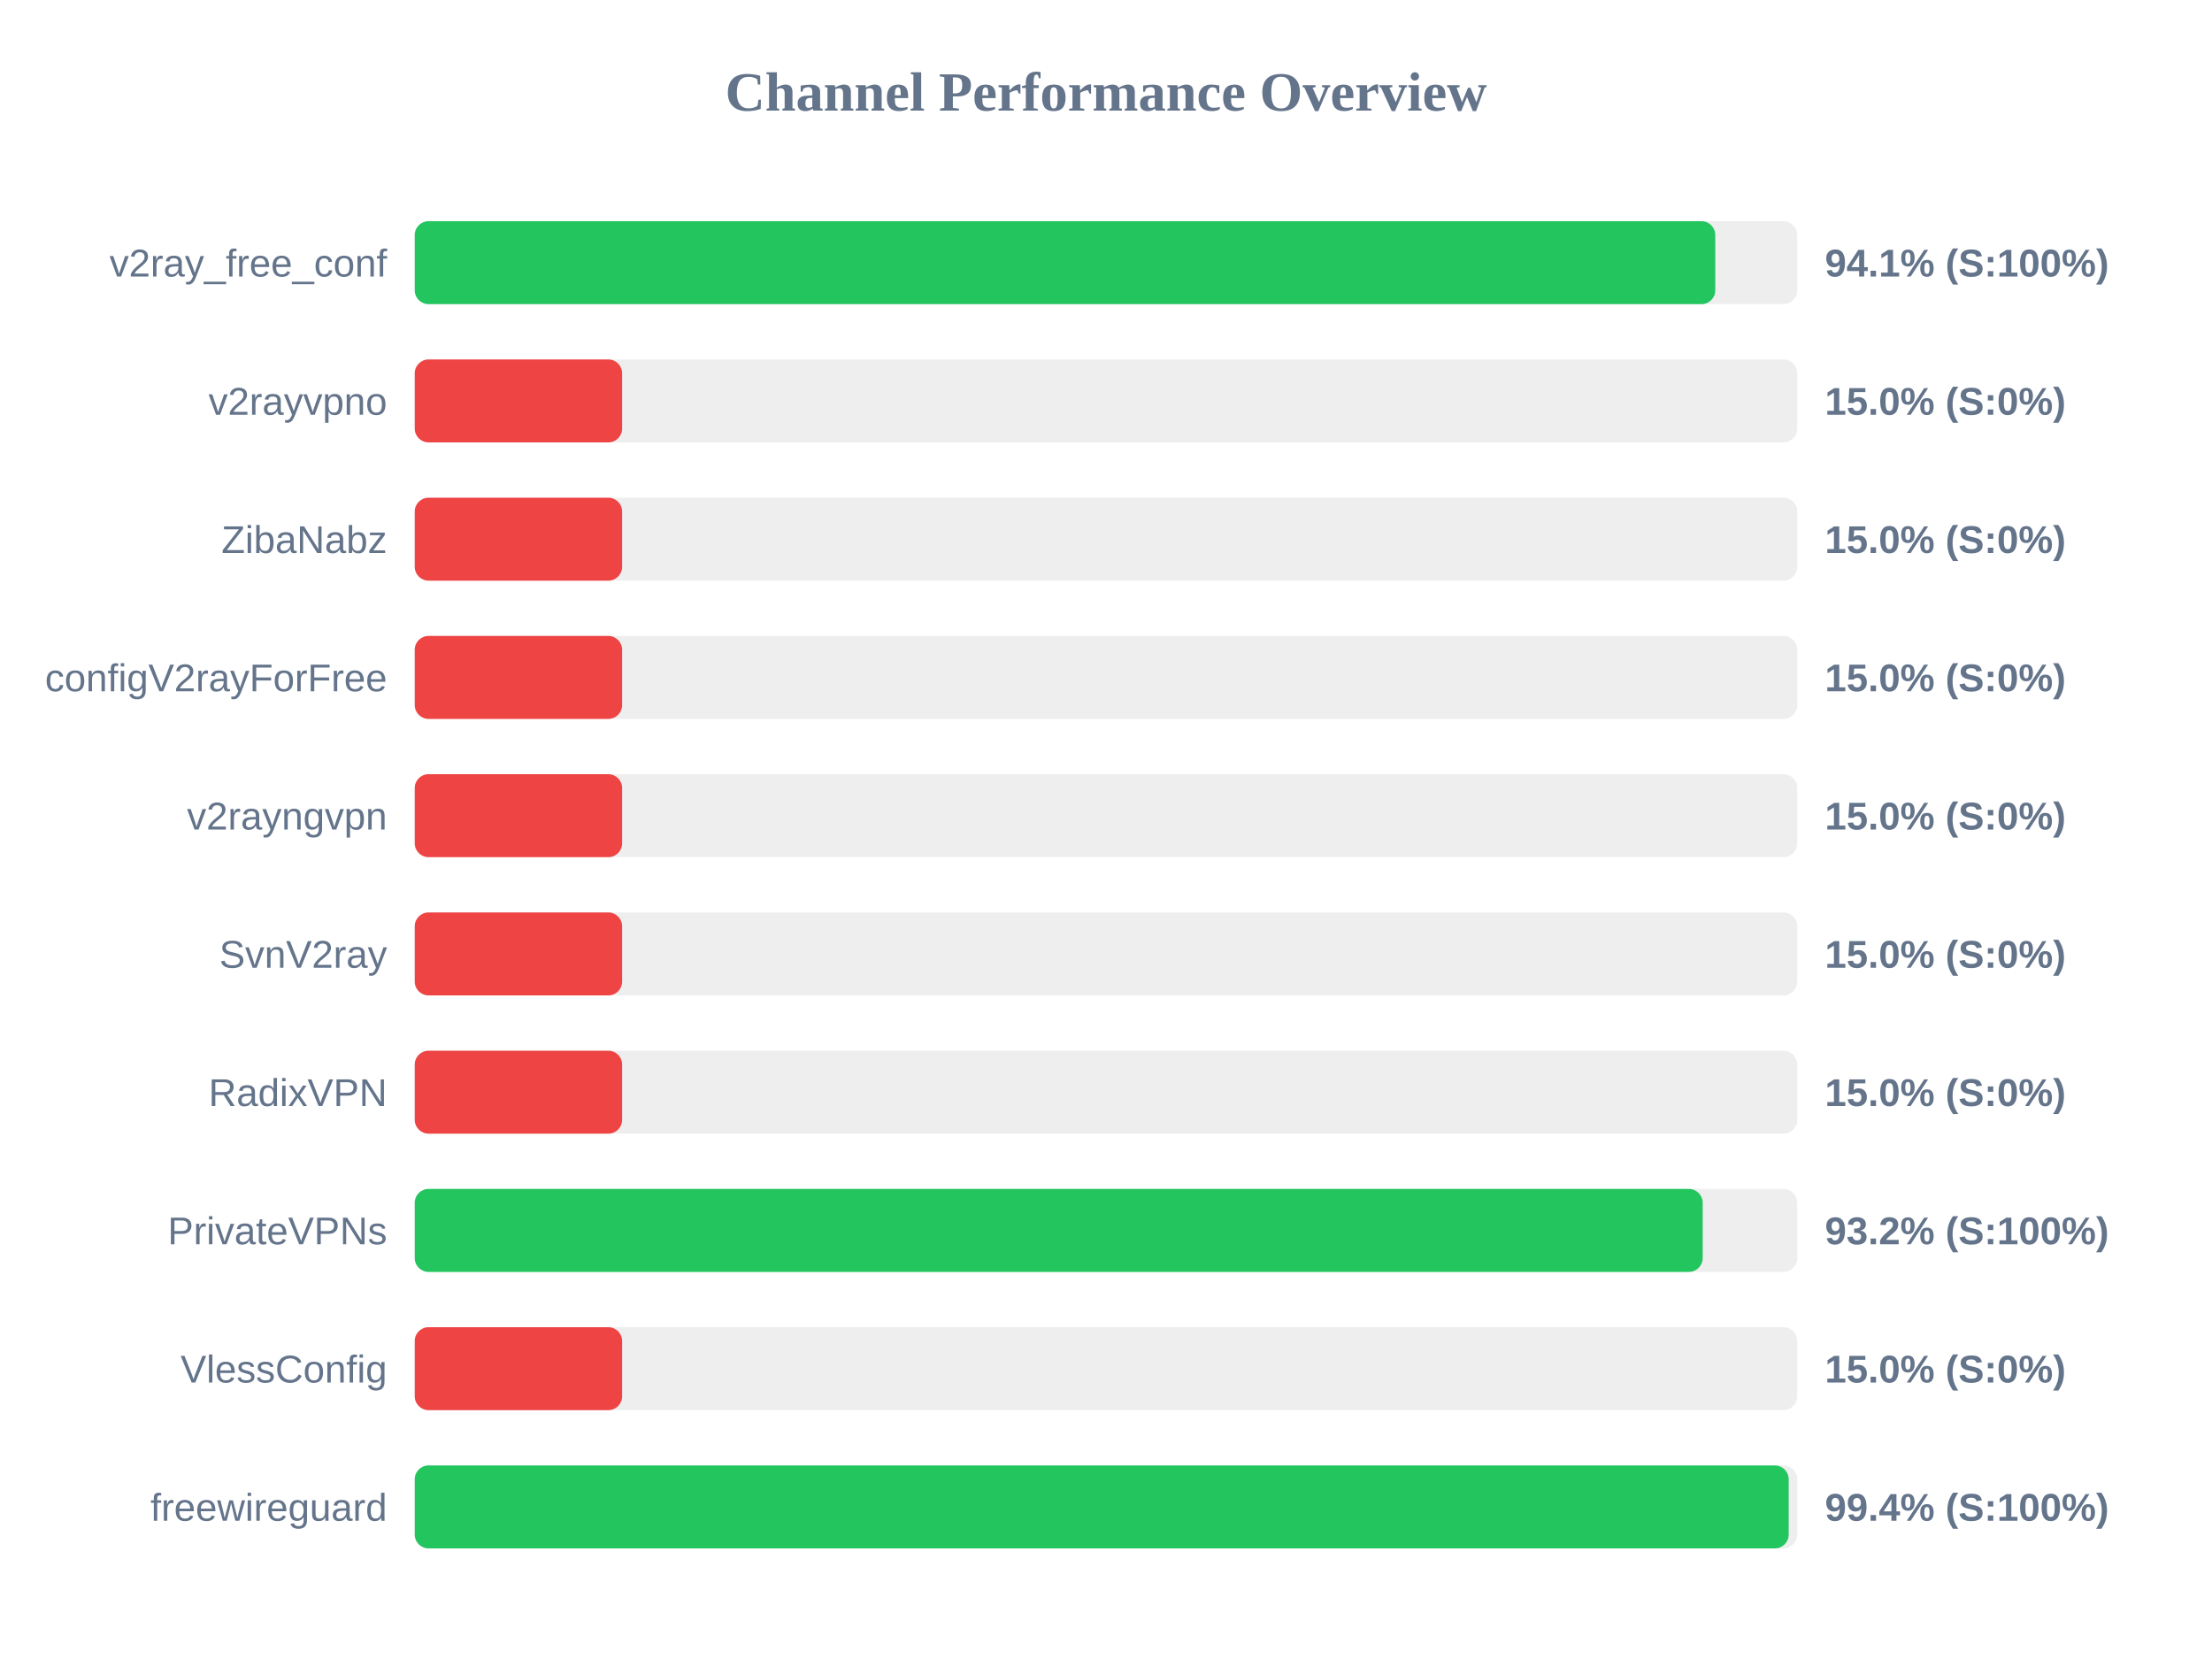
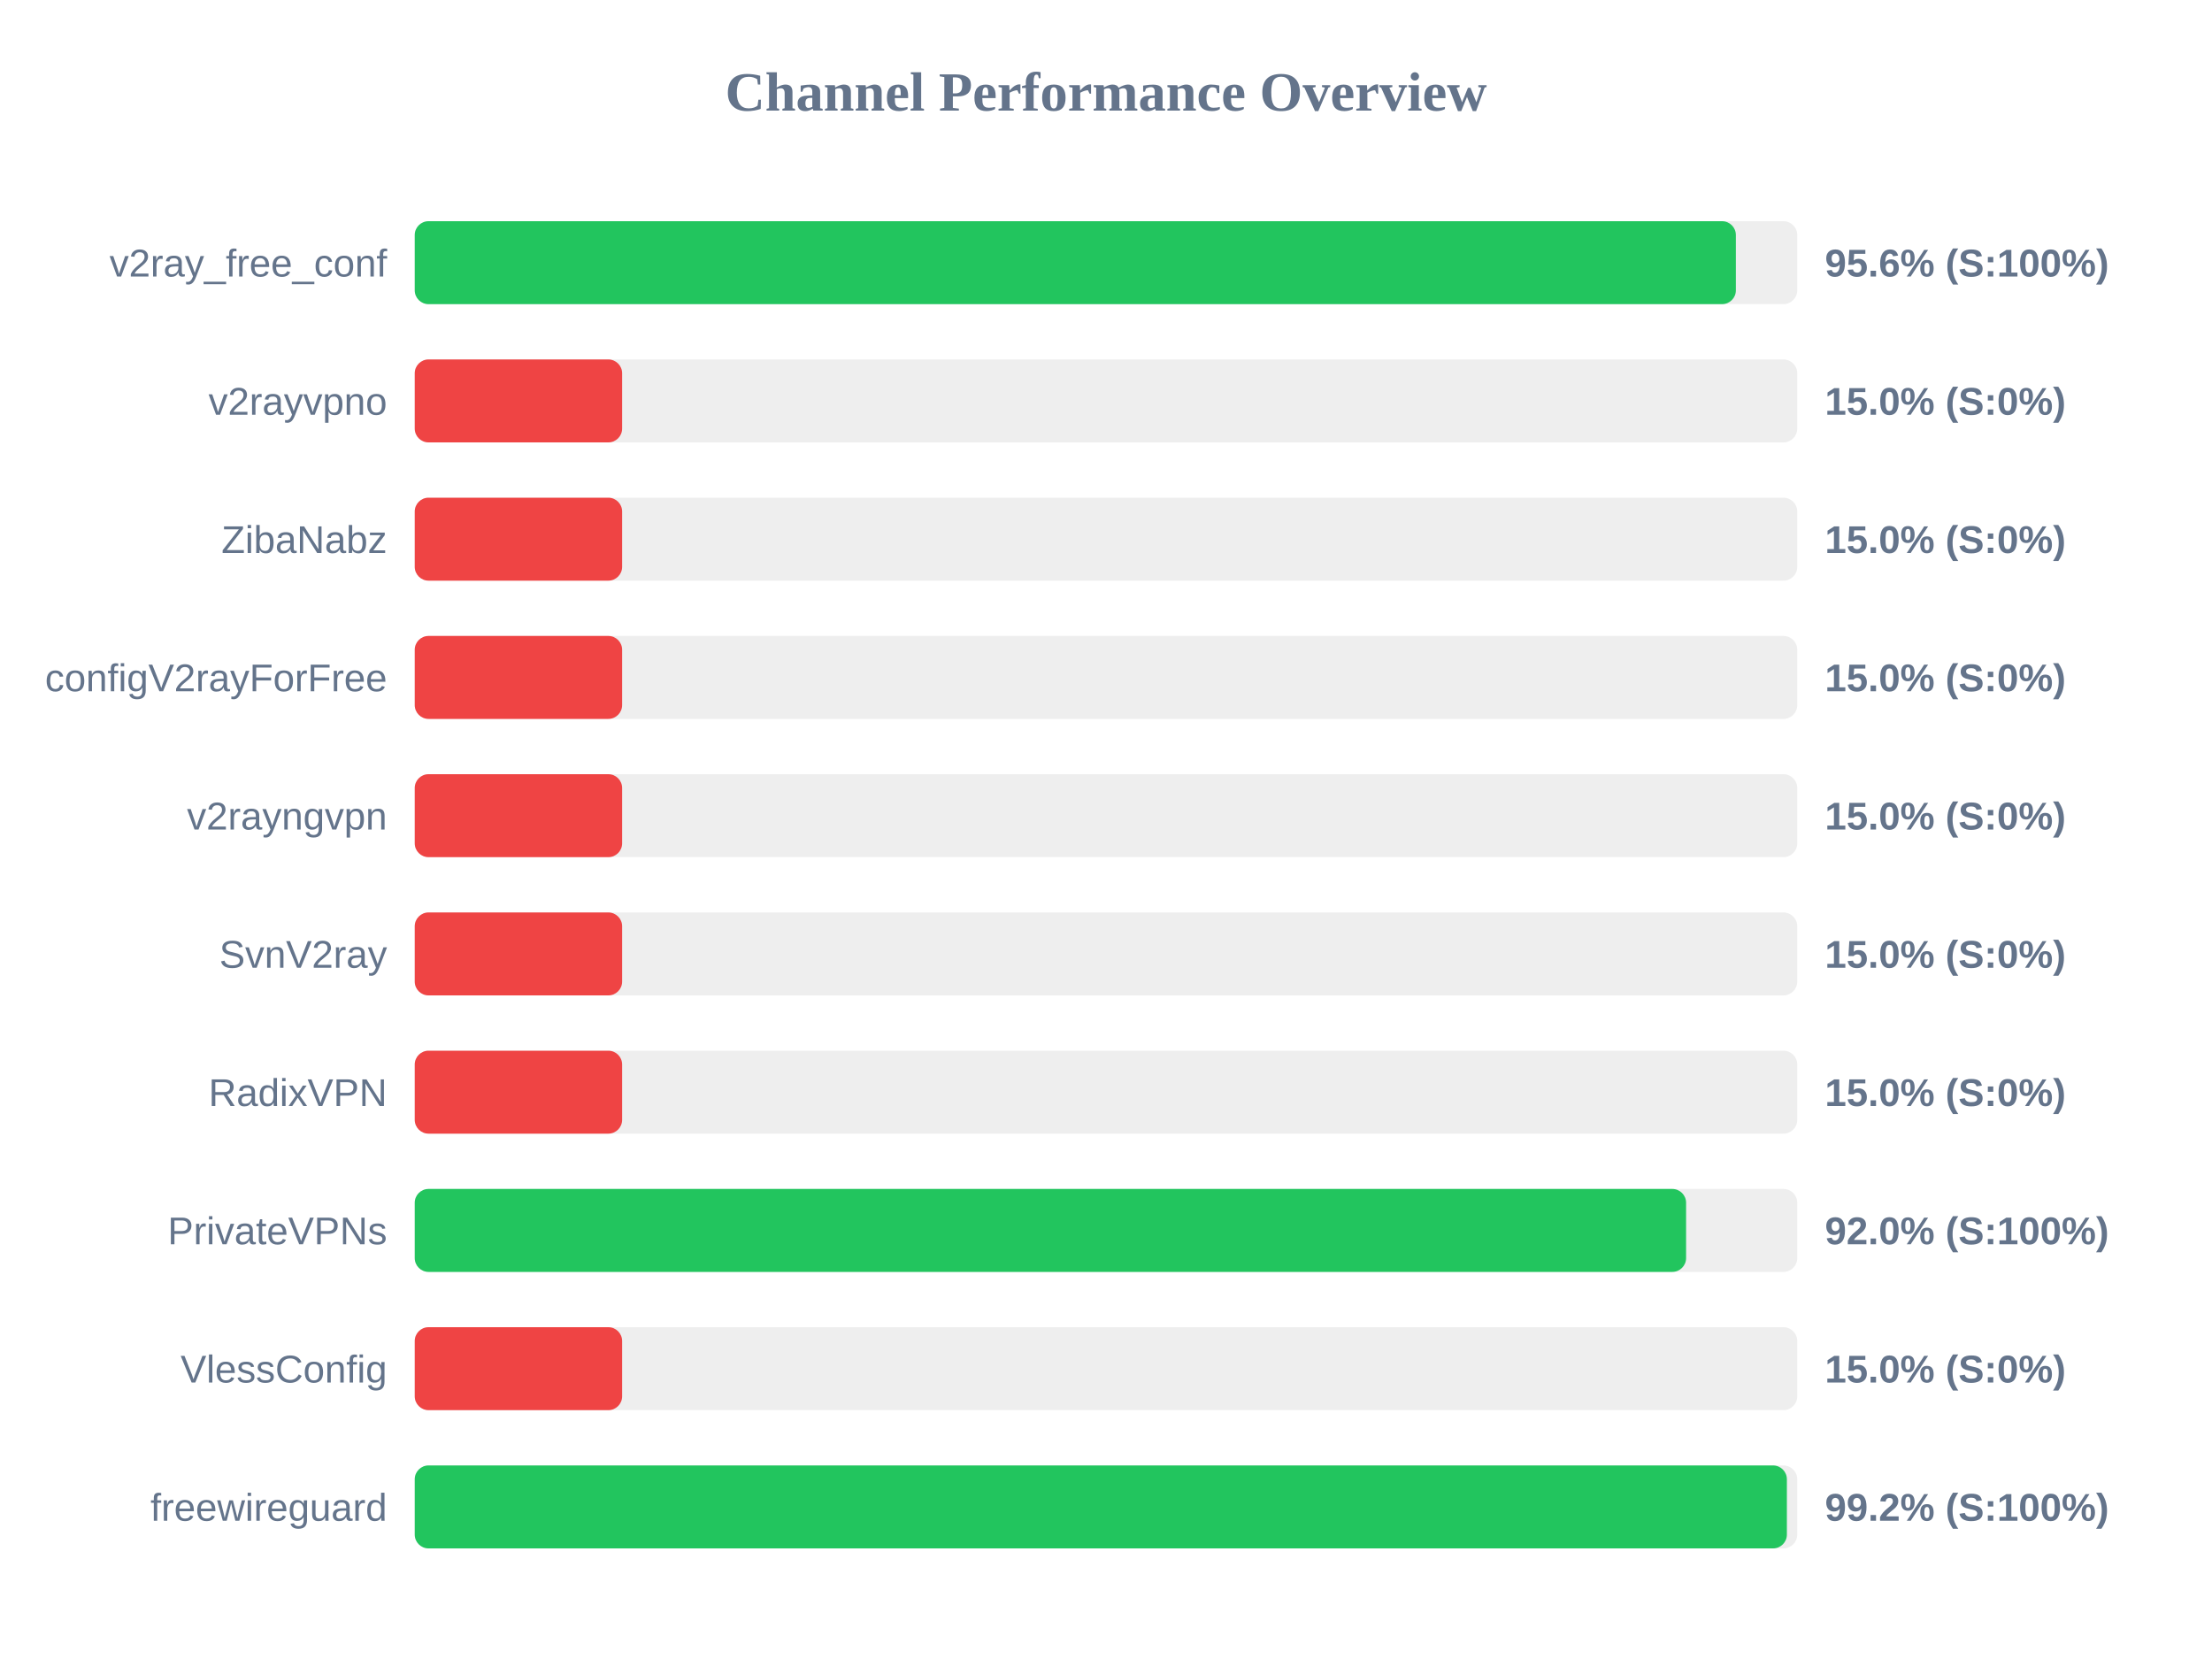
<svg xmlns="http://www.w3.org/2000/svg" width="800" height="600" version="1.1">
  <style>
        .row { font: 14px Arial; fill: #64748b; }
        .score { font: bold 14px Arial; fill: #64748b; }
    </style>
  <text x="400" y="40" text-anchor="middle" font-size="20px" font-weight="bold" fill="#64748b">Channel Performance Overview</text>
  <rect x="150" y="80" width="500" height="30" fill="#eee" rx="5" />
-   <rect x="150" y="80" width="470.35" height="30" fill="#22c55e" rx="5" />
+   <rect x="150" y="80" width="477.8" height="30" fill="#22c55e" rx="5" />
  <text x="140" y="100" text-anchor="end" class="row">v2ray_free_conf</text>
-   <text x="660" y="100" text-anchor="start" class="score">94.1% (S:100%)</text>
+   <text x="660" y="100" text-anchor="start" class="score">95.6% (S:100%)</text>
  <rect x="150" y="130" width="500" height="30" fill="#eee" rx="5" />
  <rect x="150" y="130" width="75.0" height="30" fill="#ef4444" rx="5" />
  <text x="140" y="150" text-anchor="end" class="row">v2rayvpno</text>
  <text x="660" y="150" text-anchor="start" class="score">15.0% (S:0%)</text>
  <rect x="150" y="180" width="500" height="30" fill="#eee" rx="5" />
  <rect x="150" y="180" width="75.0" height="30" fill="#ef4444" rx="5" />
  <text x="140" y="200" text-anchor="end" class="row">ZibaNabz</text>
  <text x="660" y="200" text-anchor="start" class="score">15.0% (S:0%)</text>
  <rect x="150" y="230" width="500" height="30" fill="#eee" rx="5" />
  <rect x="150" y="230" width="75.0" height="30" fill="#ef4444" rx="5" />
  <text x="140" y="250" text-anchor="end" class="row">configV2rayForFree</text>
  <text x="660" y="250" text-anchor="start" class="score">15.0% (S:0%)</text>
  <rect x="150" y="280" width="500" height="30" fill="#eee" rx="5" />
  <rect x="150" y="280" width="75.0" height="30" fill="#ef4444" rx="5" />
  <text x="140" y="300" text-anchor="end" class="row">v2rayngvpn</text>
  <text x="660" y="300" text-anchor="start" class="score">15.0% (S:0%)</text>
  <rect x="150" y="330" width="500" height="30" fill="#eee" rx="5" />
  <rect x="150" y="330" width="75.0" height="30" fill="#ef4444" rx="5" />
  <text x="140" y="350" text-anchor="end" class="row">SvnV2ray</text>
  <text x="660" y="350" text-anchor="start" class="score">15.0% (S:0%)</text>
  <rect x="150" y="380" width="500" height="30" fill="#eee" rx="5" />
  <rect x="150" y="380" width="75.0" height="30" fill="#ef4444" rx="5" />
  <text x="140" y="400" text-anchor="end" class="row">RadixVPN</text>
  <text x="660" y="400" text-anchor="start" class="score">15.0% (S:0%)</text>
  <rect x="150" y="430" width="500" height="30" fill="#eee" rx="5" />
-   <rect x="150" y="430" width="465.8" height="30" fill="#22c55e" rx="5" />
+   <rect x="150" y="430" width="459.8" height="30" fill="#22c55e" rx="5" />
  <text x="140" y="450" text-anchor="end" class="row">PrivateVPNs</text>
-   <text x="660" y="450" text-anchor="start" class="score">93.2% (S:100%)</text>
+   <text x="660" y="450" text-anchor="start" class="score">92.0% (S:100%)</text>
  <rect x="150" y="480" width="500" height="30" fill="#eee" rx="5" />
  <rect x="150" y="480" width="75.0" height="30" fill="#ef4444" rx="5" />
  <text x="140" y="500" text-anchor="end" class="row">VlessConfig</text>
  <text x="660" y="500" text-anchor="start" class="score">15.0% (S:0%)</text>
  <rect x="150" y="530" width="500" height="30" fill="#eee" rx="5" />
-   <rect x="150" y="530" width="496.9" height="30" fill="#22c55e" rx="5" />
+   <rect x="150" y="530" width="496.25" height="30" fill="#22c55e" rx="5" />
  <text x="140" y="550" text-anchor="end" class="row">freewireguard</text>
-   <text x="660" y="550" text-anchor="start" class="score">99.4% (S:100%)</text>
+   <text x="660" y="550" text-anchor="start" class="score">99.2% (S:100%)</text>
</svg>
